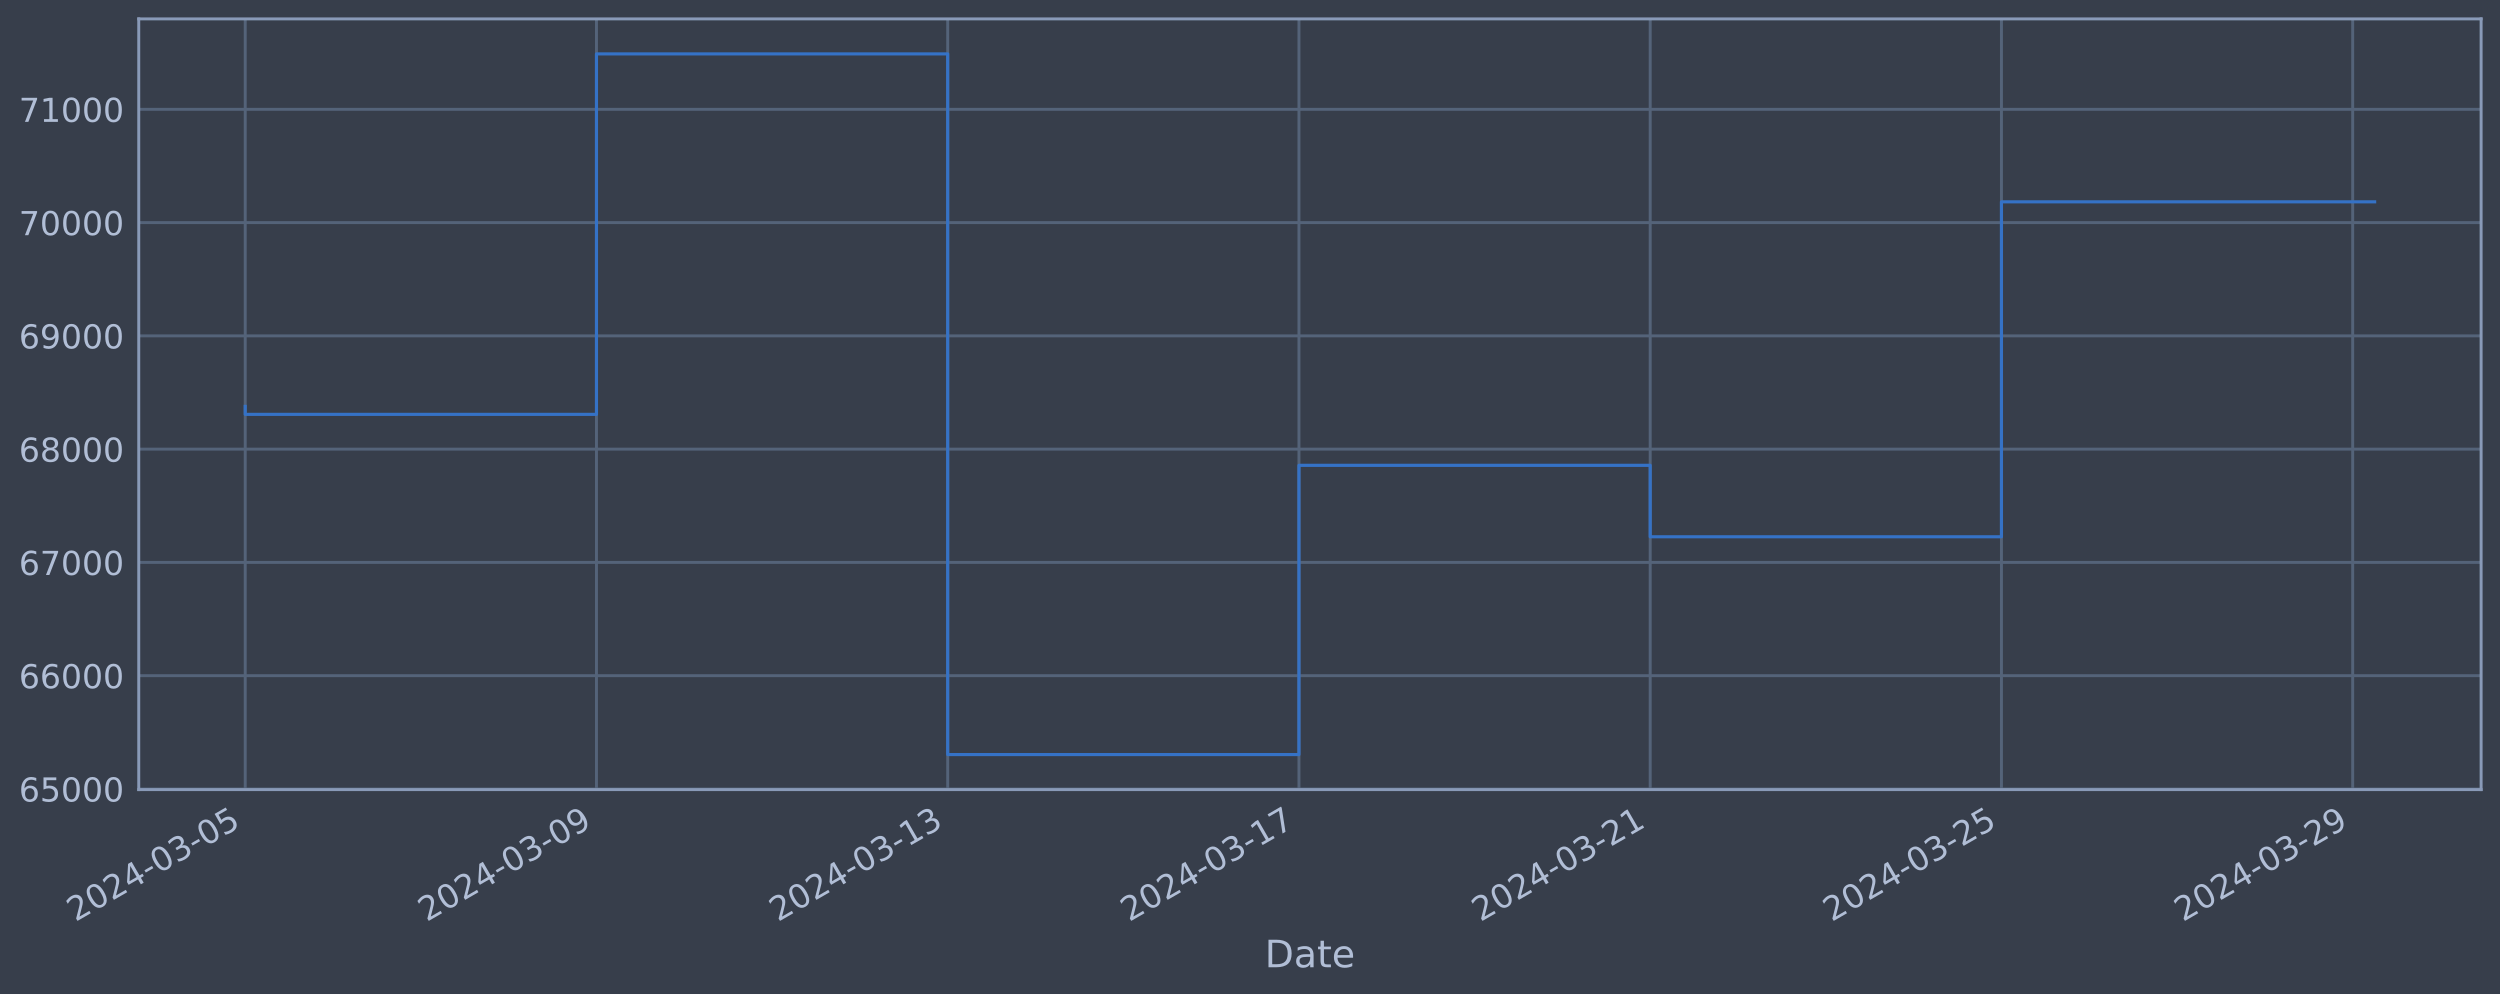
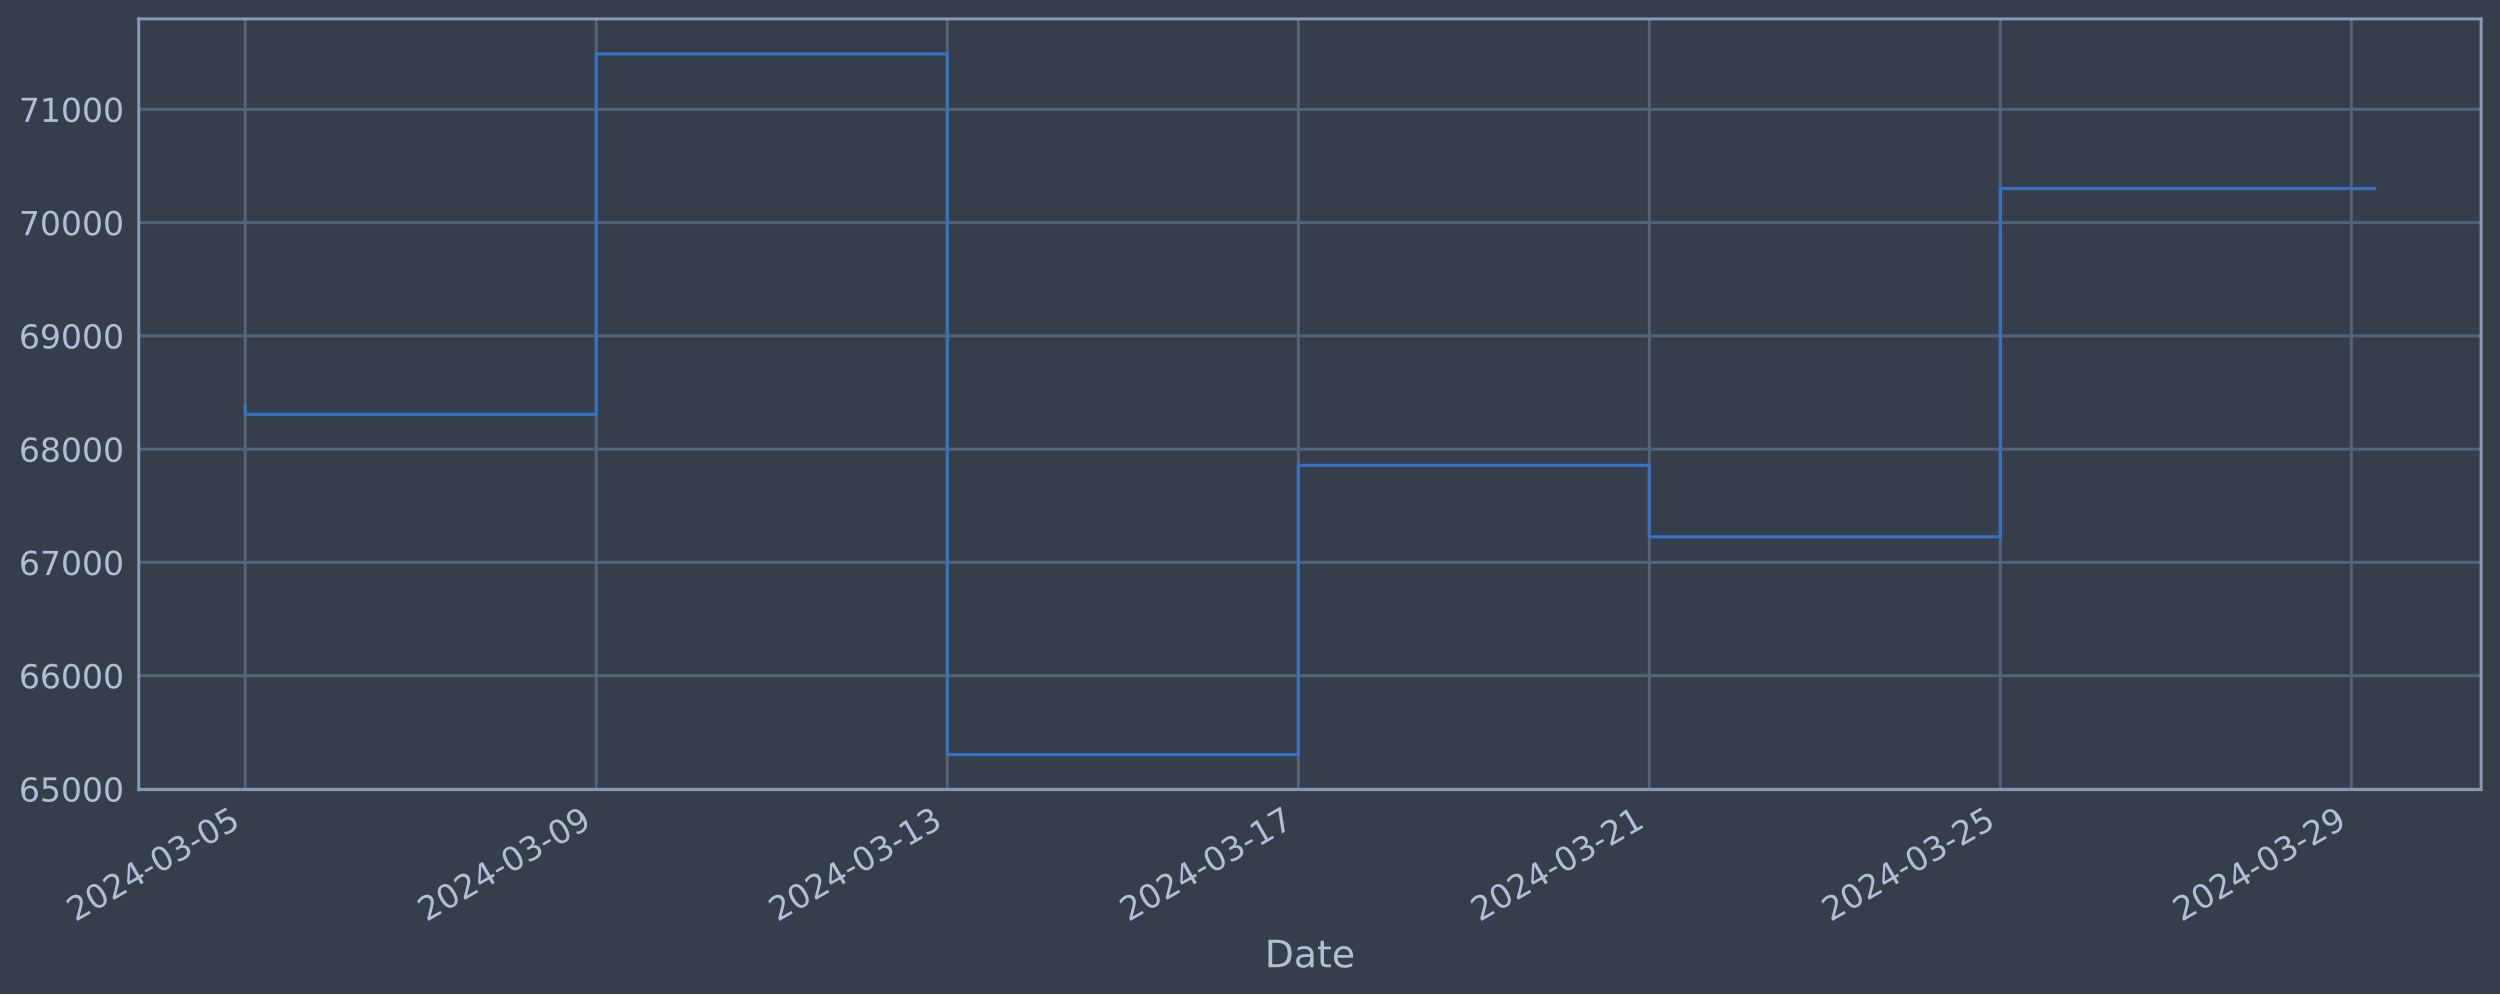
<svg xmlns="http://www.w3.org/2000/svg" xmlns:xlink="http://www.w3.org/1999/xlink" width="952.884pt" height="378.87pt" viewBox="0 0 952.884 378.87" version="1.1">
  <defs>
    <style type="text/css">*{stroke-linejoin: round; stroke-linecap: butt}</style>
  </defs>
  <g id="figure_1">
    <g id="patch_1">
      <path d="M 0 378.87  L 952.884 378.87  L 952.884 0  L 0 0  z " style="fill: #373e4b" />
    </g>
    <g id="axes_1">
      <g id="patch_2">
        <path d="M 52.884 300.96  L 945.684 300.96  L 945.684 7.2  L 52.884 7.2  z " style="fill: #373e4b" />
      </g>
      <g id="matplotlib.axis_1">
        <g id="xtick_1">
          <g id="line2d_1">
-             <path d="M 93.466 300.96  L 93.466 7.2  " clip-path="url(#pe4c7c7cc1e)" style="fill: none; stroke: #546379; stroke-width: 1.12; stroke-linecap: square" />
+             <path d="M 93.466 300.96  L 93.466 7.2  " clip-path="url(#p6f77784e0d)" style="fill: none; stroke: #546379; stroke-width: 1.12; stroke-linecap: square" />
          </g>
          <g id="line2d_2" />
          <g id="text_1">
            <g style="fill: #b1bed6" transform="translate(28.74006 351.4642) rotate(-30) scale(0.126 -0.126)">
              <defs>
                <path id="DejaVuSans-32" d="M 1228 531  L 3431 531  L 3431 0  L 469 0  L 469 531  Q 828 903 1448 1529  Q 2069 2156 2228 2338  Q 2531 2678 2651 2914  Q 2772 3150 2772 3378  Q 2772 3750 2511 3984  Q 2250 4219 1831 4219  Q 1534 4219 1204 4116  Q 875 4013 500 3803  L 500 4441  Q 881 4594 1212 4672  Q 1544 4750 1819 4750  Q 2544 4750 2975 4387  Q 3406 4025 3406 3419  Q 3406 3131 3298 2873  Q 3191 2616 2906 2266  Q 2828 2175 2409 1742  Q 1991 1309 1228 531  z " transform="scale(0.015625)" />
                <path id="DejaVuSans-30" d="M 2034 4250  Q 1547 4250 1301 3770  Q 1056 3291 1056 2328  Q 1056 1369 1301 889  Q 1547 409 2034 409  Q 2525 409 2770 889  Q 3016 1369 3016 2328  Q 3016 3291 2770 3770  Q 2525 4250 2034 4250  z M 2034 4750  Q 2819 4750 3233 4129  Q 3647 3509 3647 2328  Q 3647 1150 3233 529  Q 2819 -91 2034 -91  Q 1250 -91 836 529  Q 422 1150 422 2328  Q 422 3509 836 4129  Q 1250 4750 2034 4750  z " transform="scale(0.015625)" />
                <path id="DejaVuSans-34" d="M 2419 4116  L 825 1625  L 2419 1625  L 2419 4116  z M 2253 4666  L 3047 4666  L 3047 1625  L 3713 1625  L 3713 1100  L 3047 1100  L 3047 0  L 2419 0  L 2419 1100  L 313 1100  L 313 1709  L 2253 4666  z " transform="scale(0.015625)" />
                <path id="DejaVuSans-2d" d="M 313 2009  L 1997 2009  L 1997 1497  L 313 1497  L 313 2009  z " transform="scale(0.015625)" />
                <path id="DejaVuSans-33" d="M 2597 2516  Q 3050 2419 3304 2112  Q 3559 1806 3559 1356  Q 3559 666 3084 287  Q 2609 -91 1734 -91  Q 1441 -91 1130 -33  Q 819 25 488 141  L 488 750  Q 750 597 1062 519  Q 1375 441 1716 441  Q 2309 441 2620 675  Q 2931 909 2931 1356  Q 2931 1769 2642 2001  Q 2353 2234 1838 2234  L 1294 2234  L 1294 2753  L 1863 2753  Q 2328 2753 2575 2939  Q 2822 3125 2822 3475  Q 2822 3834 2567 4026  Q 2313 4219 1838 4219  Q 1578 4219 1281 4162  Q 984 4106 628 3988  L 628 4550  Q 988 4650 1302 4700  Q 1616 4750 1894 4750  Q 2613 4750 3031 4423  Q 3450 4097 3450 3541  Q 3450 3153 3228 2886  Q 3006 2619 2597 2516  z " transform="scale(0.015625)" />
                <path id="DejaVuSans-35" d="M 691 4666  L 3169 4666  L 3169 4134  L 1269 4134  L 1269 2991  Q 1406 3038 1543 3061  Q 1681 3084 1819 3084  Q 2600 3084 3056 2656  Q 3513 2228 3513 1497  Q 3513 744 3044 326  Q 2575 -91 1722 -91  Q 1428 -91 1123 -41  Q 819 9 494 109  L 494 744  Q 775 591 1075 516  Q 1375 441 1709 441  Q 2250 441 2565 725  Q 2881 1009 2881 1497  Q 2881 1984 2565 2268  Q 2250 2553 1709 2553  Q 1456 2553 1204 2497  Q 953 2441 691 2322  L 691 4666  z " transform="scale(0.015625)" />
              </defs>
              <use xlink:href="#DejaVuSans-32" />
              <use xlink:href="#DejaVuSans-30" x="63.623" />
              <use xlink:href="#DejaVuSans-32" x="127.246" />
              <use xlink:href="#DejaVuSans-34" x="190.869" />
              <use xlink:href="#DejaVuSans-2d" x="254.492" />
              <use xlink:href="#DejaVuSans-30" x="290.576" />
              <use xlink:href="#DejaVuSans-33" x="354.199" />
              <use xlink:href="#DejaVuSans-2d" x="417.822" />
              <use xlink:href="#DejaVuSans-30" x="453.906" />
              <use xlink:href="#DejaVuSans-35" x="517.529" />
            </g>
          </g>
        </g>
        <g id="xtick_2">
          <g id="line2d_3">
-             <path d="M 227.344 300.96  L 227.344 7.2  " clip-path="url(#pe4c7c7cc1e)" style="fill: none; stroke: #546379; stroke-width: 1.12; stroke-linecap: square" />
+             <path d="M 227.261 300.96  L 227.261 7.2  " clip-path="url(#p6f77784e0d)" style="fill: none; stroke: #546379; stroke-width: 1.12; stroke-linecap: square" />
          </g>
          <g id="line2d_4" />
          <g id="text_2">
-             <g style="fill: #b1bed6" transform="translate(162.6184 351.4642) rotate(-30) scale(0.126 -0.126)">
+             <g style="fill: #b1bed6" transform="translate(162.5351 351.4642) rotate(-30) scale(0.126 -0.126)">
              <defs>
                <path id="DejaVuSans-39" d="M 703 97  L 703 672  Q 941 559 1184 500  Q 1428 441 1663 441  Q 2288 441 2617 861  Q 2947 1281 2994 2138  Q 2813 1869 2534 1725  Q 2256 1581 1919 1581  Q 1219 1581 811 2004  Q 403 2428 403 3163  Q 403 3881 828 4315  Q 1253 4750 1959 4750  Q 2769 4750 3195 4129  Q 3622 3509 3622 2328  Q 3622 1225 3098 567  Q 2575 -91 1691 -91  Q 1453 -91 1209 -44  Q 966 3 703 97  z M 1959 2075  Q 2384 2075 2632 2365  Q 2881 2656 2881 3163  Q 2881 3666 2632 3958  Q 2384 4250 1959 4250  Q 1534 4250 1286 3958  Q 1038 3666 1038 3163  Q 1038 2656 1286 2365  Q 1534 2075 1959 2075  z " transform="scale(0.015625)" />
              </defs>
              <use xlink:href="#DejaVuSans-32" />
              <use xlink:href="#DejaVuSans-30" x="63.623" />
              <use xlink:href="#DejaVuSans-32" x="127.246" />
              <use xlink:href="#DejaVuSans-34" x="190.869" />
              <use xlink:href="#DejaVuSans-2d" x="254.492" />
              <use xlink:href="#DejaVuSans-30" x="290.576" />
              <use xlink:href="#DejaVuSans-33" x="354.199" />
              <use xlink:href="#DejaVuSans-2d" x="417.822" />
              <use xlink:href="#DejaVuSans-30" x="453.906" />
              <use xlink:href="#DejaVuSans-39" x="517.529" />
            </g>
          </g>
        </g>
        <g id="xtick_3">
          <g id="line2d_5">
-             <path d="M 361.222 300.96  L 361.222 7.2  " clip-path="url(#pe4c7c7cc1e)" style="fill: none; stroke: #546379; stroke-width: 1.12; stroke-linecap: square" />
+             <path d="M 361.056 300.96  L 361.056 7.2  " clip-path="url(#p6f77784e0d)" style="fill: none; stroke: #546379; stroke-width: 1.12; stroke-linecap: square" />
          </g>
          <g id="line2d_6" />
          <g id="text_3">
-             <g style="fill: #b1bed6" transform="translate(296.4968 351.4642) rotate(-30) scale(0.126 -0.126)">
+             <g style="fill: #b1bed6" transform="translate(296.3302 351.4642) rotate(-30) scale(0.126 -0.126)">
              <defs>
                <path id="DejaVuSans-31" d="M 794 531  L 1825 531  L 1825 4091  L 703 3866  L 703 4441  L 1819 4666  L 2450 4666  L 2450 531  L 3481 531  L 3481 0  L 794 0  L 794 531  z " transform="scale(0.015625)" />
              </defs>
              <use xlink:href="#DejaVuSans-32" />
              <use xlink:href="#DejaVuSans-30" x="63.623" />
              <use xlink:href="#DejaVuSans-32" x="127.246" />
              <use xlink:href="#DejaVuSans-34" x="190.869" />
              <use xlink:href="#DejaVuSans-2d" x="254.492" />
              <use xlink:href="#DejaVuSans-30" x="290.576" />
              <use xlink:href="#DejaVuSans-33" x="354.199" />
              <use xlink:href="#DejaVuSans-2d" x="417.822" />
              <use xlink:href="#DejaVuSans-31" x="453.906" />
              <use xlink:href="#DejaVuSans-33" x="517.529" />
            </g>
          </g>
        </g>
        <g id="xtick_4">
          <g id="line2d_7">
-             <path d="M 495.101 300.96  L 495.101 7.2  " clip-path="url(#pe4c7c7cc1e)" style="fill: none; stroke: #546379; stroke-width: 1.12; stroke-linecap: square" />
+             <path d="M 494.851 300.96  L 494.851 7.2  " clip-path="url(#p6f77784e0d)" style="fill: none; stroke: #546379; stroke-width: 1.12; stroke-linecap: square" />
          </g>
          <g id="line2d_8" />
          <g id="text_4">
-             <g style="fill: #b1bed6" transform="translate(430.3751 351.4642) rotate(-30) scale(0.126 -0.126)">
+             <g style="fill: #b1bed6" transform="translate(430.1253 351.4642) rotate(-30) scale(0.126 -0.126)">
              <defs>
                <path id="DejaVuSans-37" d="M 525 4666  L 3525 4666  L 3525 4397  L 1831 0  L 1172 0  L 2766 4134  L 525 4134  L 525 4666  z " transform="scale(0.015625)" />
              </defs>
              <use xlink:href="#DejaVuSans-32" />
              <use xlink:href="#DejaVuSans-30" x="63.623" />
              <use xlink:href="#DejaVuSans-32" x="127.246" />
              <use xlink:href="#DejaVuSans-34" x="190.869" />
              <use xlink:href="#DejaVuSans-2d" x="254.492" />
              <use xlink:href="#DejaVuSans-30" x="290.576" />
              <use xlink:href="#DejaVuSans-33" x="354.199" />
              <use xlink:href="#DejaVuSans-2d" x="417.822" />
              <use xlink:href="#DejaVuSans-31" x="453.906" />
              <use xlink:href="#DejaVuSans-37" x="517.529" />
            </g>
          </g>
        </g>
        <g id="xtick_5">
          <g id="line2d_9">
-             <path d="M 628.979 300.96  L 628.979 7.2  " clip-path="url(#pe4c7c7cc1e)" style="fill: none; stroke: #546379; stroke-width: 1.12; stroke-linecap: square" />
+             <path d="M 628.646 300.96  L 628.646 7.2  " clip-path="url(#p6f77784e0d)" style="fill: none; stroke: #546379; stroke-width: 1.12; stroke-linecap: square" />
          </g>
          <g id="line2d_10" />
          <g id="text_5">
-             <g style="fill: #b1bed6" transform="translate(564.2535 351.4642) rotate(-30) scale(0.126 -0.126)">
+             <g style="fill: #b1bed6" transform="translate(563.9204 351.4642) rotate(-30) scale(0.126 -0.126)">
              <use xlink:href="#DejaVuSans-32" />
              <use xlink:href="#DejaVuSans-30" x="63.623" />
              <use xlink:href="#DejaVuSans-32" x="127.246" />
              <use xlink:href="#DejaVuSans-34" x="190.869" />
              <use xlink:href="#DejaVuSans-2d" x="254.492" />
              <use xlink:href="#DejaVuSans-30" x="290.576" />
              <use xlink:href="#DejaVuSans-33" x="354.199" />
              <use xlink:href="#DejaVuSans-2d" x="417.822" />
              <use xlink:href="#DejaVuSans-32" x="453.906" />
              <use xlink:href="#DejaVuSans-31" x="517.529" />
            </g>
          </g>
        </g>
        <g id="xtick_6">
          <g id="line2d_11">
-             <path d="M 762.857 300.96  L 762.857 7.2  " clip-path="url(#pe4c7c7cc1e)" style="fill: none; stroke: #546379; stroke-width: 1.12; stroke-linecap: square" />
+             <path d="M 762.441 300.96  L 762.441 7.2  " clip-path="url(#p6f77784e0d)" style="fill: none; stroke: #546379; stroke-width: 1.12; stroke-linecap: square" />
          </g>
          <g id="line2d_12" />
          <g id="text_6">
-             <g style="fill: #b1bed6" transform="translate(698.1318 351.4642) rotate(-30) scale(0.126 -0.126)">
+             <g style="fill: #b1bed6" transform="translate(697.7155 351.4642) rotate(-30) scale(0.126 -0.126)">
              <use xlink:href="#DejaVuSans-32" />
              <use xlink:href="#DejaVuSans-30" x="63.623" />
              <use xlink:href="#DejaVuSans-32" x="127.246" />
              <use xlink:href="#DejaVuSans-34" x="190.869" />
              <use xlink:href="#DejaVuSans-2d" x="254.492" />
              <use xlink:href="#DejaVuSans-30" x="290.576" />
              <use xlink:href="#DejaVuSans-33" x="354.199" />
              <use xlink:href="#DejaVuSans-2d" x="417.822" />
              <use xlink:href="#DejaVuSans-32" x="453.906" />
              <use xlink:href="#DejaVuSans-35" x="517.529" />
            </g>
          </g>
        </g>
        <g id="xtick_7">
          <g id="line2d_13">
-             <path d="M 896.736 300.96  L 896.736 7.2  " clip-path="url(#pe4c7c7cc1e)" style="fill: none; stroke: #546379; stroke-width: 1.12; stroke-linecap: square" />
+             <path d="M 896.236 300.96  L 896.236 7.2  " clip-path="url(#p6f77784e0d)" style="fill: none; stroke: #546379; stroke-width: 1.12; stroke-linecap: square" />
          </g>
          <g id="line2d_14" />
          <g id="text_7">
-             <g style="fill: #b1bed6" transform="translate(832.0102 351.4642) rotate(-30) scale(0.126 -0.126)">
+             <g style="fill: #b1bed6" transform="translate(831.5106 351.4642) rotate(-30) scale(0.126 -0.126)">
              <use xlink:href="#DejaVuSans-32" />
              <use xlink:href="#DejaVuSans-30" x="63.623" />
              <use xlink:href="#DejaVuSans-32" x="127.246" />
              <use xlink:href="#DejaVuSans-34" x="190.869" />
              <use xlink:href="#DejaVuSans-2d" x="254.492" />
              <use xlink:href="#DejaVuSans-30" x="290.576" />
              <use xlink:href="#DejaVuSans-33" x="354.199" />
              <use xlink:href="#DejaVuSans-2d" x="417.822" />
              <use xlink:href="#DejaVuSans-32" x="453.906" />
              <use xlink:href="#DejaVuSans-39" x="517.529" />
            </g>
          </g>
        </g>
        <g id="text_8">
          <g style="fill: #b1bed6" transform="translate(482.0746 368.6753) scale(0.144 -0.144)">
            <defs>
              <path id="DejaVuSans-44" d="M 1259 4147  L 1259 519  L 2022 519  Q 2988 519 3436 956  Q 3884 1394 3884 2338  Q 3884 3275 3436 3711  Q 2988 4147 2022 4147  L 1259 4147  z M 628 4666  L 1925 4666  Q 3281 4666 3915 4102  Q 4550 3538 4550 2338  Q 4550 1131 3912 565  Q 3275 0 1925 0  L 628 0  L 628 4666  z " transform="scale(0.015625)" />
              <path id="DejaVuSans-61" d="M 2194 1759  Q 1497 1759 1228 1600  Q 959 1441 959 1056  Q 959 750 1161 570  Q 1363 391 1709 391  Q 2188 391 2477 730  Q 2766 1069 2766 1631  L 2766 1759  L 2194 1759  z M 3341 1997  L 3341 0  L 2766 0  L 2766 531  Q 2569 213 2275 61  Q 1981 -91 1556 -91  Q 1019 -91 701 211  Q 384 513 384 1019  Q 384 1609 779 1909  Q 1175 2209 1959 2209  L 2766 2209  L 2766 2266  Q 2766 2663 2505 2880  Q 2244 3097 1772 3097  Q 1472 3097 1187 3025  Q 903 2953 641 2809  L 641 3341  Q 956 3463 1253 3523  Q 1550 3584 1831 3584  Q 2591 3584 2966 3190  Q 3341 2797 3341 1997  z " transform="scale(0.015625)" />
              <path id="DejaVuSans-74" d="M 1172 4494  L 1172 3500  L 2356 3500  L 2356 3053  L 1172 3053  L 1172 1153  Q 1172 725 1289 603  Q 1406 481 1766 481  L 2356 481  L 2356 0  L 1766 0  Q 1100 0 847 248  Q 594 497 594 1153  L 594 3053  L 172 3053  L 172 3500  L 594 3500  L 594 4494  L 1172 4494  z " transform="scale(0.015625)" />
              <path id="DejaVuSans-65" d="M 3597 1894  L 3597 1613  L 953 1613  Q 991 1019 1311 708  Q 1631 397 2203 397  Q 2534 397 2845 478  Q 3156 559 3463 722  L 3463 178  Q 3153 47 2828 -22  Q 2503 -91 2169 -91  Q 1331 -91 842 396  Q 353 884 353 1716  Q 353 2575 817 3079  Q 1281 3584 2069 3584  Q 2775 3584 3186 3129  Q 3597 2675 3597 1894  z M 3022 2063  Q 3016 2534 2758 2815  Q 2500 3097 2075 3097  Q 1594 3097 1305 2825  Q 1016 2553 972 2059  L 3022 2063  z " transform="scale(0.015625)" />
            </defs>
            <use xlink:href="#DejaVuSans-44" />
            <use xlink:href="#DejaVuSans-61" x="77.002" />
            <use xlink:href="#DejaVuSans-74" x="138.281" />
            <use xlink:href="#DejaVuSans-65" x="177.49" />
          </g>
        </g>
      </g>
      <g id="matplotlib.axis_2">
        <g id="ytick_1">
          <g id="line2d_15">
-             <path d="M 52.884 300.718  L 945.684 300.718  " clip-path="url(#pe4c7c7cc1e)" style="fill: none; stroke: #546379; stroke-width: 1.12; stroke-linecap: square" />
+             <path d="M 52.884 300.718  L 945.684 300.718  " clip-path="url(#p6f77784e0d)" style="fill: none; stroke: #546379; stroke-width: 1.12; stroke-linecap: square" />
          </g>
          <g id="line2d_16" />
          <g id="text_9">
            <g style="fill: #b1bed6" transform="translate(7.2 305.5049) scale(0.126 -0.126)">
              <defs>
                <path id="DejaVuSans-36" d="M 2113 2584  Q 1688 2584 1439 2293  Q 1191 2003 1191 1497  Q 1191 994 1439 701  Q 1688 409 2113 409  Q 2538 409 2786 701  Q 3034 994 3034 1497  Q 3034 2003 2786 2293  Q 2538 2584 2113 2584  z M 3366 4563  L 3366 3988  Q 3128 4100 2886 4159  Q 2644 4219 2406 4219  Q 1781 4219 1451 3797  Q 1122 3375 1075 2522  Q 1259 2794 1537 2939  Q 1816 3084 2150 3084  Q 2853 3084 3261 2657  Q 3669 2231 3669 1497  Q 3669 778 3244 343  Q 2819 -91 2113 -91  Q 1303 -91 875 529  Q 447 1150 447 2328  Q 447 3434 972 4092  Q 1497 4750 2381 4750  Q 2619 4750 2861 4703  Q 3103 4656 3366 4563  z " transform="scale(0.015625)" />
              </defs>
              <use xlink:href="#DejaVuSans-36" />
              <use xlink:href="#DejaVuSans-35" x="63.623" />
              <use xlink:href="#DejaVuSans-30" x="127.246" />
              <use xlink:href="#DejaVuSans-30" x="190.869" />
              <use xlink:href="#DejaVuSans-30" x="254.492" />
            </g>
          </g>
        </g>
        <g id="ytick_2">
          <g id="line2d_17">
-             <path d="M 52.884 257.544  L 945.684 257.544  " clip-path="url(#pe4c7c7cc1e)" style="fill: none; stroke: #546379; stroke-width: 1.12; stroke-linecap: square" />
+             <path d="M 52.884 257.544  L 945.684 257.544  " clip-path="url(#p6f77784e0d)" style="fill: none; stroke: #546379; stroke-width: 1.12; stroke-linecap: square" />
          </g>
          <g id="line2d_18" />
          <g id="text_10">
            <g style="fill: #b1bed6" transform="translate(7.2 262.331) scale(0.126 -0.126)">
              <use xlink:href="#DejaVuSans-36" />
              <use xlink:href="#DejaVuSans-36" x="63.623" />
              <use xlink:href="#DejaVuSans-30" x="127.246" />
              <use xlink:href="#DejaVuSans-30" x="190.869" />
              <use xlink:href="#DejaVuSans-30" x="254.492" />
            </g>
          </g>
        </g>
        <g id="ytick_3">
          <g id="line2d_19">
-             <path d="M 52.884 214.37  L 945.684 214.37  " clip-path="url(#pe4c7c7cc1e)" style="fill: none; stroke: #546379; stroke-width: 1.12; stroke-linecap: square" />
+             <path d="M 52.884 214.37  L 945.684 214.37  " clip-path="url(#p6f77784e0d)" style="fill: none; stroke: #546379; stroke-width: 1.12; stroke-linecap: square" />
          </g>
          <g id="line2d_20" />
          <g id="text_11">
            <g style="fill: #b1bed6" transform="translate(7.2 219.157) scale(0.126 -0.126)">
              <use xlink:href="#DejaVuSans-36" />
              <use xlink:href="#DejaVuSans-37" x="63.623" />
              <use xlink:href="#DejaVuSans-30" x="127.246" />
              <use xlink:href="#DejaVuSans-30" x="190.869" />
              <use xlink:href="#DejaVuSans-30" x="254.492" />
            </g>
          </g>
        </g>
        <g id="ytick_4">
          <g id="line2d_21">
-             <path d="M 52.884 171.196  L 945.684 171.196  " clip-path="url(#pe4c7c7cc1e)" style="fill: none; stroke: #546379; stroke-width: 1.12; stroke-linecap: square" />
+             <path d="M 52.884 171.196  L 945.684 171.196  " clip-path="url(#p6f77784e0d)" style="fill: none; stroke: #546379; stroke-width: 1.12; stroke-linecap: square" />
          </g>
          <g id="line2d_22" />
          <g id="text_12">
            <g style="fill: #b1bed6" transform="translate(7.2 175.9831) scale(0.126 -0.126)">
              <defs>
                <path id="DejaVuSans-38" d="M 2034 2216  Q 1584 2216 1326 1975  Q 1069 1734 1069 1313  Q 1069 891 1326 650  Q 1584 409 2034 409  Q 2484 409 2743 651  Q 3003 894 3003 1313  Q 3003 1734 2745 1975  Q 2488 2216 2034 2216  z M 1403 2484  Q 997 2584 770 2862  Q 544 3141 544 3541  Q 544 4100 942 4425  Q 1341 4750 2034 4750  Q 2731 4750 3128 4425  Q 3525 4100 3525 3541  Q 3525 3141 3298 2862  Q 3072 2584 2669 2484  Q 3125 2378 3379 2068  Q 3634 1759 3634 1313  Q 3634 634 3220 271  Q 2806 -91 2034 -91  Q 1263 -91 848 271  Q 434 634 434 1313  Q 434 1759 690 2068  Q 947 2378 1403 2484  z M 1172 3481  Q 1172 3119 1398 2916  Q 1625 2713 2034 2713  Q 2441 2713 2670 2916  Q 2900 3119 2900 3481  Q 2900 3844 2670 4047  Q 2441 4250 2034 4250  Q 1625 4250 1398 4047  Q 1172 3844 1172 3481  z " transform="scale(0.015625)" />
              </defs>
              <use xlink:href="#DejaVuSans-36" />
              <use xlink:href="#DejaVuSans-38" x="63.623" />
              <use xlink:href="#DejaVuSans-30" x="127.246" />
              <use xlink:href="#DejaVuSans-30" x="190.869" />
              <use xlink:href="#DejaVuSans-30" x="254.492" />
            </g>
          </g>
        </g>
        <g id="ytick_5">
          <g id="line2d_23">
-             <path d="M 52.884 128.022  L 945.684 128.022  " clip-path="url(#pe4c7c7cc1e)" style="fill: none; stroke: #546379; stroke-width: 1.12; stroke-linecap: square" />
+             <path d="M 52.884 128.022  L 945.684 128.022  " clip-path="url(#p6f77784e0d)" style="fill: none; stroke: #546379; stroke-width: 1.12; stroke-linecap: square" />
          </g>
          <g id="line2d_24" />
          <g id="text_13">
            <g style="fill: #b1bed6" transform="translate(7.2 132.8092) scale(0.126 -0.126)">
              <use xlink:href="#DejaVuSans-36" />
              <use xlink:href="#DejaVuSans-39" x="63.623" />
              <use xlink:href="#DejaVuSans-30" x="127.246" />
              <use xlink:href="#DejaVuSans-30" x="190.869" />
              <use xlink:href="#DejaVuSans-30" x="254.492" />
            </g>
          </g>
        </g>
        <g id="ytick_6">
          <g id="line2d_25">
-             <path d="M 52.884 84.848  L 945.684 84.848  " clip-path="url(#pe4c7c7cc1e)" style="fill: none; stroke: #546379; stroke-width: 1.12; stroke-linecap: square" />
+             <path d="M 52.884 84.848  L 945.684 84.848  " clip-path="url(#p6f77784e0d)" style="fill: none; stroke: #546379; stroke-width: 1.12; stroke-linecap: square" />
          </g>
          <g id="line2d_26" />
          <g id="text_14">
            <g style="fill: #b1bed6" transform="translate(7.2 89.63523) scale(0.126 -0.126)">
              <use xlink:href="#DejaVuSans-37" />
              <use xlink:href="#DejaVuSans-30" x="63.623" />
              <use xlink:href="#DejaVuSans-30" x="127.246" />
              <use xlink:href="#DejaVuSans-30" x="190.869" />
              <use xlink:href="#DejaVuSans-30" x="254.492" />
            </g>
          </g>
        </g>
        <g id="ytick_7">
          <g id="line2d_27">
-             <path d="M 52.884 41.674  L 945.684 41.674  " clip-path="url(#pe4c7c7cc1e)" style="fill: none; stroke: #546379; stroke-width: 1.12; stroke-linecap: square" />
+             <path d="M 52.884 41.674  L 945.684 41.674  " clip-path="url(#p6f77784e0d)" style="fill: none; stroke: #546379; stroke-width: 1.12; stroke-linecap: square" />
          </g>
          <g id="line2d_28" />
          <g id="text_15">
            <g style="fill: #b1bed6" transform="translate(7.2 46.4613) scale(0.126 -0.126)">
              <use xlink:href="#DejaVuSans-37" />
              <use xlink:href="#DejaVuSans-31" x="63.623" />
              <use xlink:href="#DejaVuSans-30" x="127.246" />
              <use xlink:href="#DejaVuSans-30" x="190.869" />
              <use xlink:href="#DejaVuSans-30" x="254.492" />
            </g>
          </g>
        </g>
      </g>
      <g id="line2d_29">
-         <path d="M 93.466 154.891  L 93.466 157.946  L 227.344 157.946  L 227.344 20.553  L 361.222 20.553  L 361.222 287.607  L 495.101 287.607  L 495.101 177.362  L 628.979 177.362  L 628.979 204.598  L 762.857 204.598  L 762.857 76.93  L 905.102 76.93  " clip-path="url(#pe4c7c7cc1e)" style="fill: none; stroke: #3572c6; stroke-width: 1.2; stroke-linecap: square" />
+         <path d="M 93.466 154.891  L 93.466 157.946  L 227.261 157.946  L 227.261 20.553  L 361.056 20.553  L 361.056 287.607  L 494.851 287.607  L 494.851 177.362  L 628.646 177.362  L 628.646 204.598  L 762.441 204.598  L 762.441 71.85  L 905.102 71.85  " clip-path="url(#p6f77784e0d)" style="fill: none; stroke: #3572c6; stroke-width: 1.2; stroke-linecap: square" />
      </g>
      <g id="patch_3">
        <path d="M 52.884 300.96  L 52.884 7.2  " style="fill: none; stroke: #899ab8; stroke-width: 1.12; stroke-linejoin: miter; stroke-linecap: square" />
      </g>
      <g id="patch_4">
        <path d="M 945.684 300.96  L 945.684 7.2  " style="fill: none; stroke: #899ab8; stroke-width: 1.12; stroke-linejoin: miter; stroke-linecap: square" />
      </g>
      <g id="patch_5">
        <path d="M 52.884 300.96  L 945.684 300.96  " style="fill: none; stroke: #899ab8; stroke-width: 1.12; stroke-linejoin: miter; stroke-linecap: square" />
      </g>
      <g id="patch_6">
        <path d="M 52.884 7.2  L 945.684 7.2  " style="fill: none; stroke: #899ab8; stroke-width: 1.12; stroke-linejoin: miter; stroke-linecap: square" />
      </g>
    </g>
  </g>
  <defs>
-     <clipPath id="pe4c7c7cc1e">
+     <clipPath id="p6f77784e0d">
      <rect x="52.884" y="7.2" width="892.8" height="293.76" />
    </clipPath>
  </defs>
</svg>
